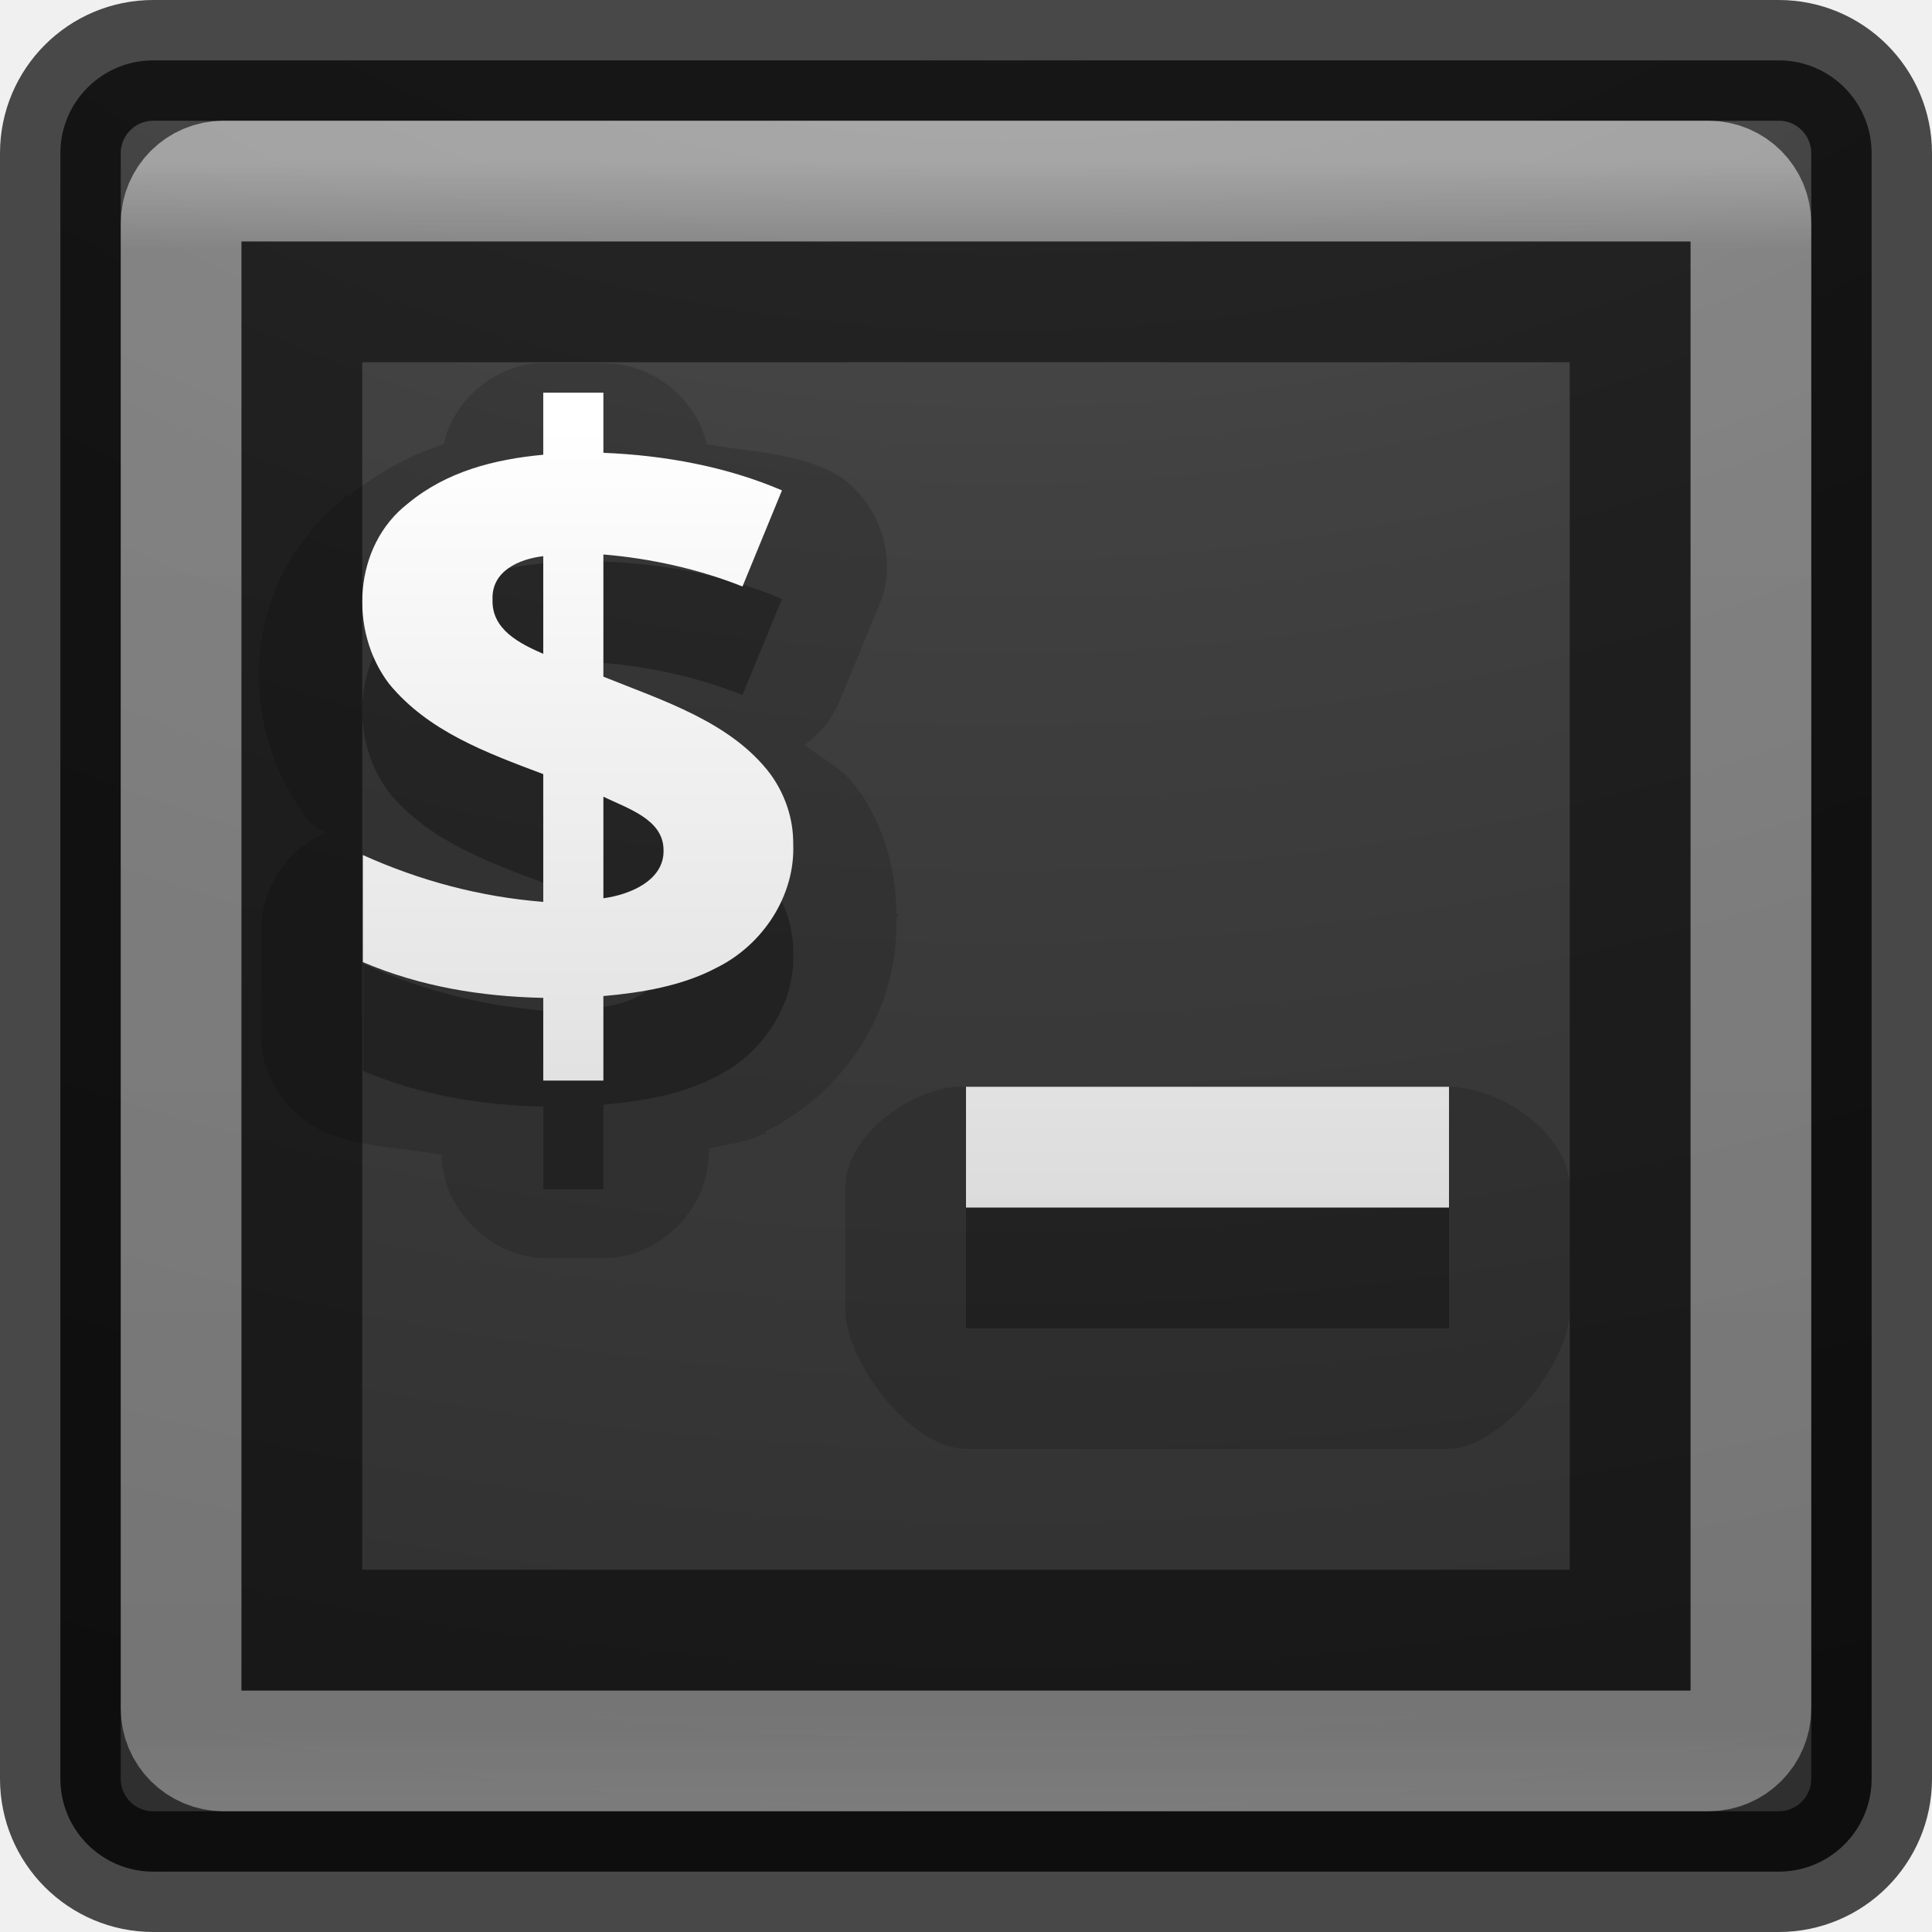
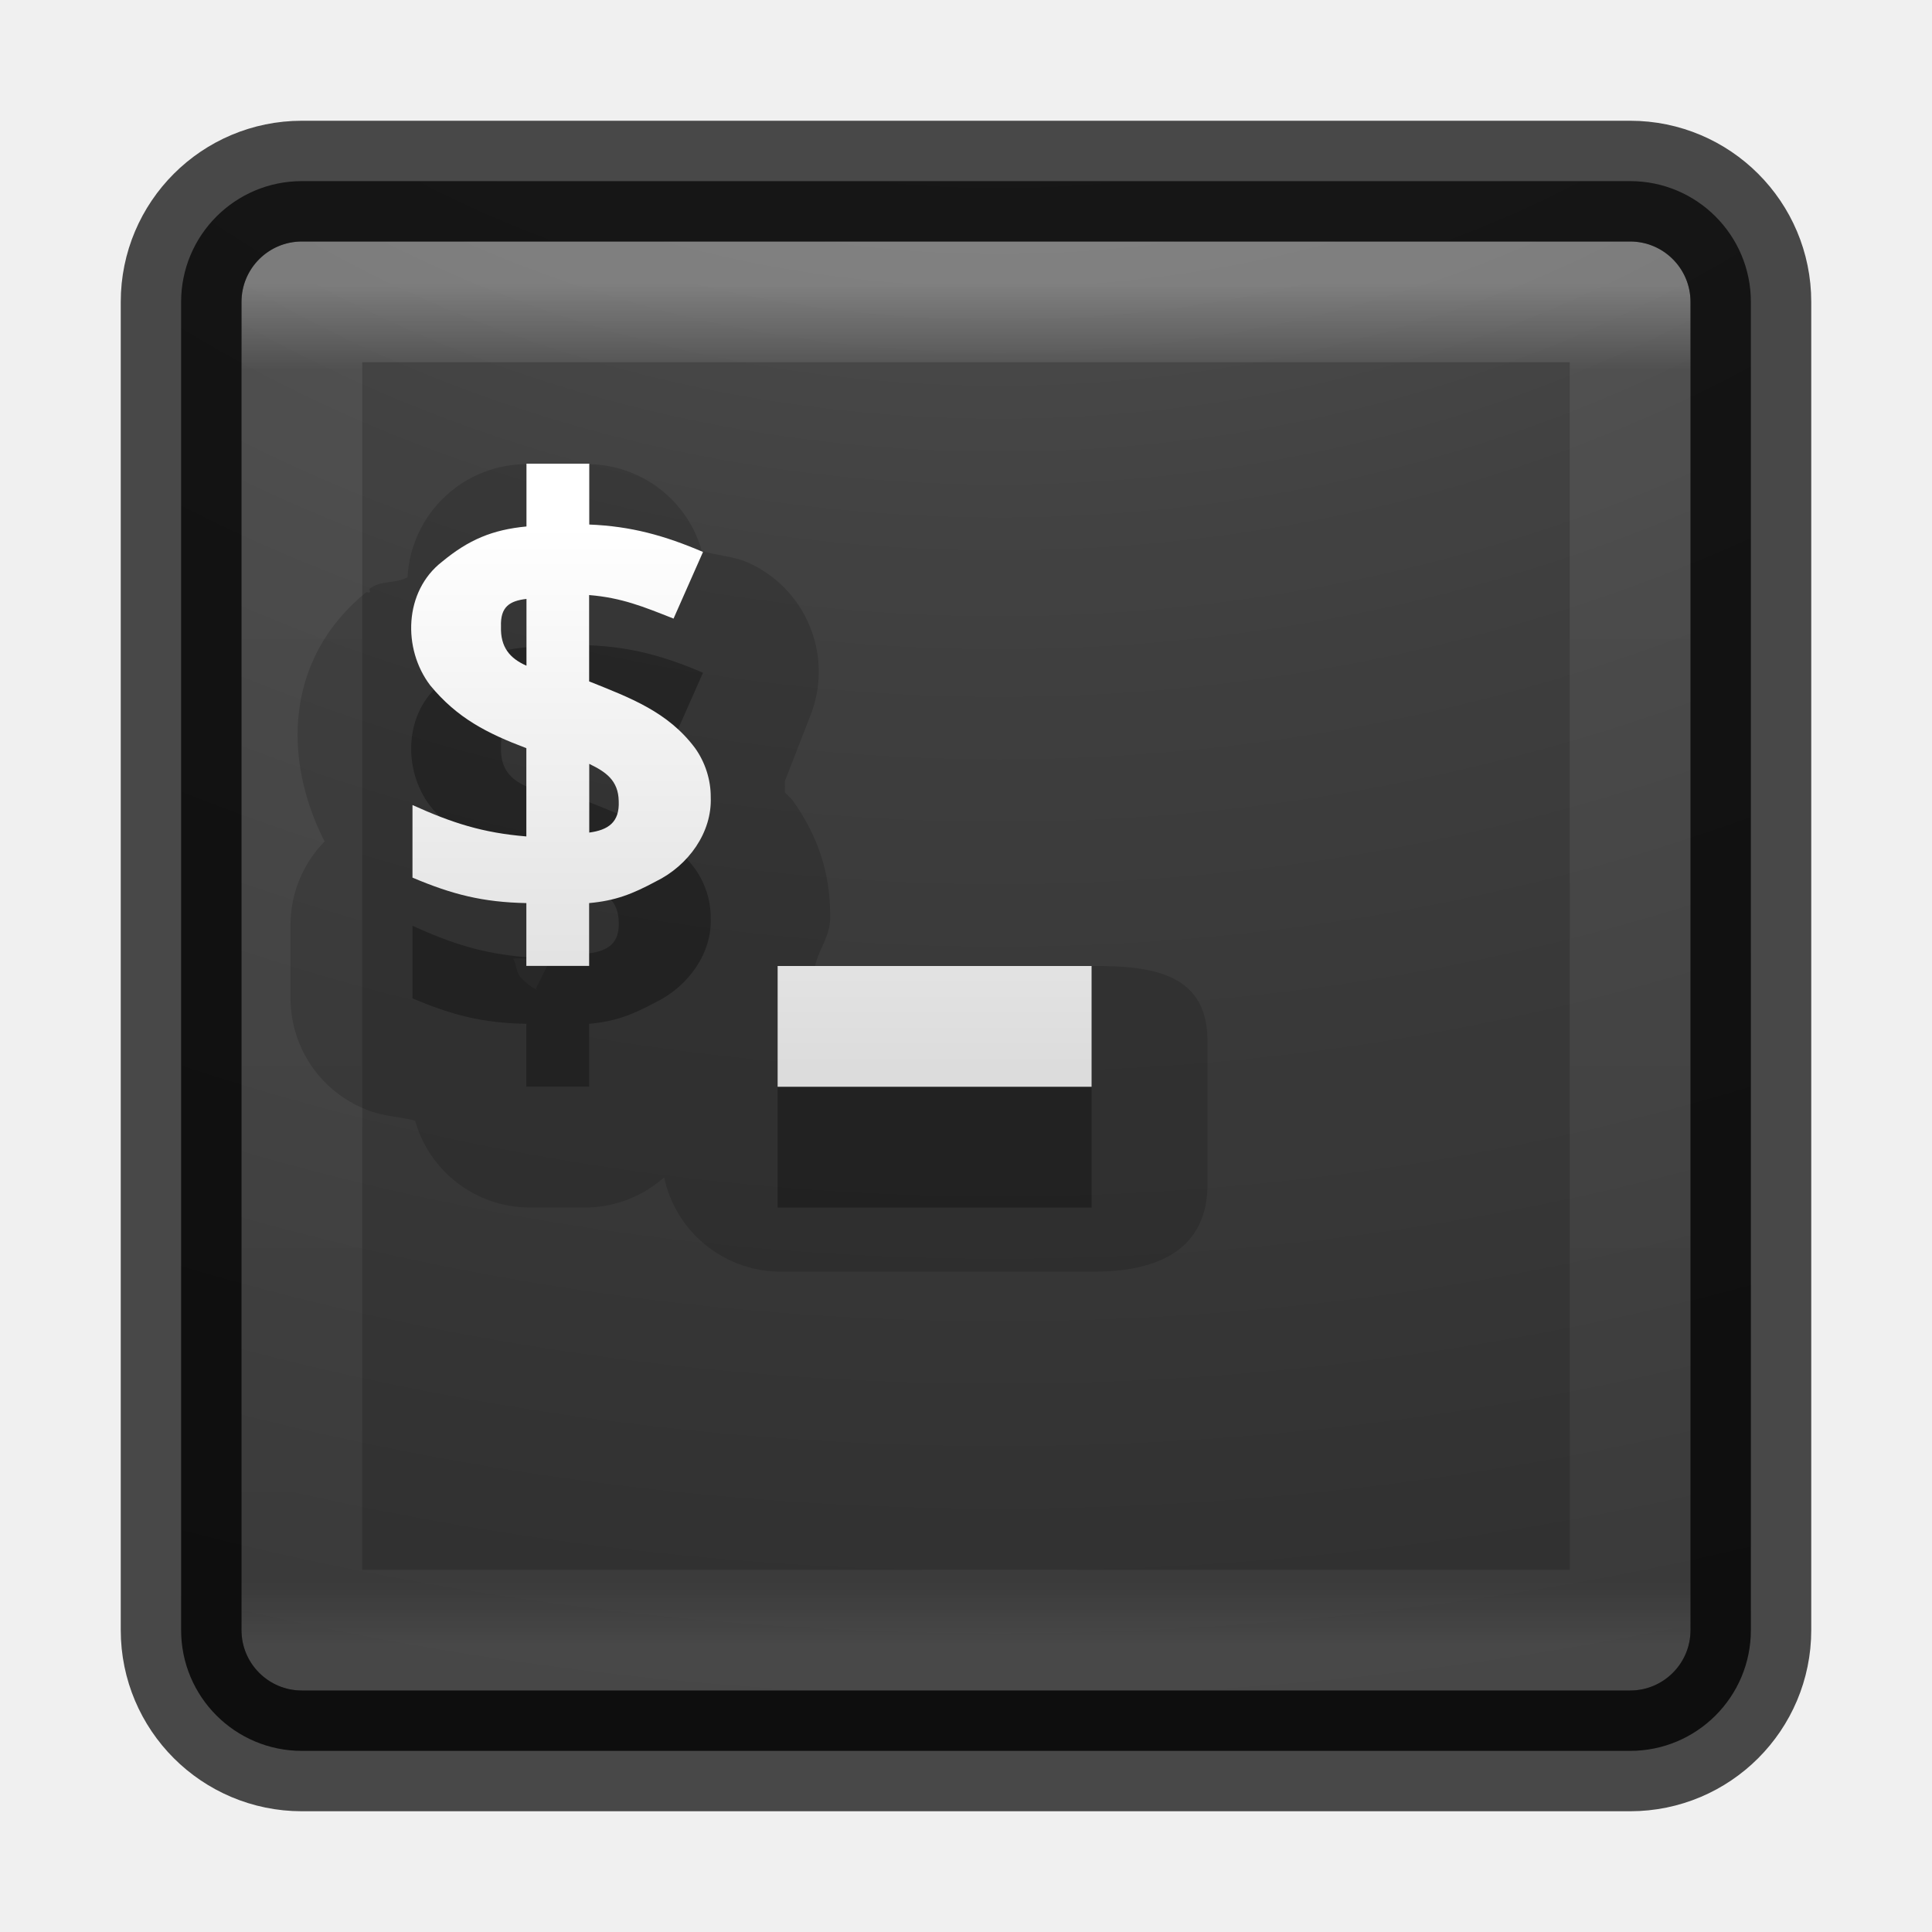
- <svg xmlns="http://www.w3.org/2000/svg" xmlns:xlink="http://www.w3.org/1999/xlink" version="1.1" width="16" height="16" id="svg4296">
-   <defs id="defs4298">
-     <linearGradient id="linearGradient3895">
-       <stop offset="0" style="stop-color:#ffffff;stop-opacity:1" id="stop3897" />
-       <stop offset="0.053" style="stop-color:#ffffff;stop-opacity:0.235" id="stop3899" />
-       <stop offset="0.924" style="stop-color:#ffffff;stop-opacity:0.157" id="stop3901" />
-       <stop offset="1" style="stop-color:#ffffff;stop-opacity:0.392" id="stop3903" />
+ <svg xmlns="http://www.w3.org/2000/svg" xmlns:xlink="http://www.w3.org/1999/xlink" version="1.1" width="16" height="16" id="svg4060">
+   <defs id="defs4062">
+     <linearGradient x1="20" y1="26" x2="20" y2="13" id="linearGradient3965" xlink:href="#linearGradient3680-6-6-6-3-7-4" gradientUnits="userSpaceOnUse" gradientTransform="matrix(0.3445379,0,0,0.3445379,-0.032751,-0.124165)" />
+     <linearGradient id="linearGradient3680-6-6-6-3-7-4">
+       <stop id="stop3682-4-6-1-3-7-5" style="stop-color:#dcdcdc;stop-opacity:1" offset="0" />
+       <stop id="stop3684-8-5-8-0-2-3" style="stop-color:#ffffff;stop-opacity:1" offset="1" />
    </linearGradient>
-     <linearGradient x1="20" y1="26" x2="20" y2="13" id="linearGradient4183" xlink:href="#linearGradient3680-6-6-6-3" gradientUnits="userSpaceOnUse" gradientTransform="translate(0,0.9999922)" />
-     <linearGradient id="linearGradient3680-6-6-6-3">
-       <stop id="stop3682-4-6-1-3" style="stop-color:#dcdcdc;stop-opacity:1" offset="0" />
-       <stop id="stop3684-8-5-8-0" style="stop-color:#ffffff;stop-opacity:1" offset="1" />
+     <linearGradient x1="24" y1="5" x2="24" y2="43" id="linearGradient3896" xlink:href="#linearGradient3924-4-8" gradientUnits="userSpaceOnUse" gradientTransform="matrix(0.2972973,0,0,0.2972973,0.8648697,0.8648672)" />
+     <linearGradient id="linearGradient3924-4-8">
+       <stop id="stop3926-0-4" style="stop-color:#ffffff;stop-opacity:1" offset="0" />
+       <stop id="stop3928-6-8" style="stop-color:#ffffff;stop-opacity:0.235" offset="0.063" />
+       <stop id="stop3930-2-1" style="stop-color:#ffffff;stop-opacity:0.157" offset="0.951" />
+       <stop id="stop3932-9-0" style="stop-color:#ffffff;stop-opacity:0.392" offset="1" />
    </linearGradient>
-     <linearGradient x1="24" y1="5" x2="24" y2="43" id="linearGradient3982" xlink:href="#linearGradient3924-1" gradientUnits="userSpaceOnUse" gradientTransform="translate(4e-6,1.000006)" />
-     <linearGradient id="linearGradient3924-1">
-       <stop id="stop3926-3" style="stop-color:#ffffff;stop-opacity:1" offset="0" />
-       <stop id="stop3928-91" style="stop-color:#ffffff;stop-opacity:0.235" offset="0.063" />
-       <stop id="stop3930-6" style="stop-color:#ffffff;stop-opacity:0.157" offset="0.951" />
-       <stop id="stop3932-6" style="stop-color:#ffffff;stop-opacity:0.392" offset="1" />
+     <linearGradient id="linearGradient2867-449-88-871-390-598-476-591-434-148-57-177-8-3-3-6-4-8-8-8-5-7">
+       <stop id="stop3750-1-0-7-6-6-1-3-9-3-0" style="stop-color:#505050;stop-opacity:1" offset="0" />
+       <stop id="stop3752-3-7-4-0-32-8-923-0-7-8" style="stop-color:#2b2b2b;stop-opacity:1" offset="0.262" />
+       <stop id="stop3754-1-8-5-2-7-6-7-1-9-4" style="stop-color:#0a0a0a;stop-opacity:1" offset="0.705" />
+       <stop id="stop3756-1-6-2-6-6-1-96-6-0-0" style="stop-color:#000000;stop-opacity:1" offset="1" />
    </linearGradient>
-     <radialGradient cx="4.993" cy="43.5" r="2.5" fx="4.993" fy="43.5" id="radialGradient3963" xlink:href="#linearGradient3688-166-749" gradientUnits="userSpaceOnUse" gradientTransform="matrix(2.003784,0,0,1.4,27.98813,-17.4)" />
-     <linearGradient id="linearGradient3688-166-749">
-       <stop id="stop2883" style="stop-color:#181818;stop-opacity:1" offset="0" />
-       <stop id="stop2885" style="stop-color:#181818;stop-opacity:0" offset="1" />
-     </linearGradient>
-     <radialGradient cx="4.993" cy="43.5" r="2.5" fx="4.993" fy="43.5" id="radialGradient3965" xlink:href="#linearGradient3688-464-309" gradientUnits="userSpaceOnUse" gradientTransform="matrix(2.003784,0,0,1.4,-20.01187,-104.4)" />
-     <linearGradient id="linearGradient3688-464-309">
-       <stop id="stop2889" style="stop-color:#181818;stop-opacity:1" offset="0" />
-       <stop id="stop2891" style="stop-color:#181818;stop-opacity:0" offset="1" />
-     </linearGradient>
-     <linearGradient x1="25.058" y1="47.028" x2="25.058" y2="39.999" id="linearGradient3967" xlink:href="#linearGradient3702-501-757" gradientUnits="userSpaceOnUse" />
-     <linearGradient id="linearGradient3702-501-757">
-       <stop id="stop2895" style="stop-color:#181818;stop-opacity:0" offset="0" />
-       <stop id="stop2897" style="stop-color:#181818;stop-opacity:1" offset="0.5" />
-       <stop id="stop2899" style="stop-color:#181818;stop-opacity:0" offset="1" />
-     </linearGradient>
-     <linearGradient xlink:href="#linearGradient3680-6-6-6-3" id="linearGradient3018" gradientUnits="userSpaceOnUse" gradientTransform="translate(0,0.9999922)" x1="20" y1="26" x2="20" y2="13" />
-     <linearGradient xlink:href="#linearGradient3895" id="linearGradient3024" gradientUnits="userSpaceOnUse" gradientTransform="matrix(0.3513514,0,0,0.3513514,-0.4324354,-0.4324304)" x1="24" y1="5" x2="24" y2="44.609" />
-     <radialGradient xlink:href="#linearGradient2867-449-88-871-390-598-476-591-434-148-57-177-8-3-3-6-4-8-8-8" id="radialGradient3031" gradientUnits="userSpaceOnUse" gradientTransform="matrix(0,9.497552,-11.65996,0,140.9306,-79.16098)" cx="6.73" cy="9.957" fx="6.2" fy="9.957" r="12.672" />
-     <linearGradient id="linearGradient2867-449-88-871-390-598-476-591-434-148-57-177-8-3-3-6-4-8-8-8">
-       <stop id="stop3750-1-0-7-6-6-1-3-9" style="stop-color:#ffcd7d;stop-opacity:1" offset="0" />
-       <stop id="stop3752-3-7-4-0-32-8-923-0" style="stop-color:#fc8f36;stop-opacity:1" offset="0.262" />
-       <stop id="stop3754-1-8-5-2-7-6-7-1" style="stop-color:#e23a0e;stop-opacity:1" offset="0.705" />
-       <stop id="stop3756-1-6-2-6-6-1-96-6" style="stop-color:#ac441f;stop-opacity:1" offset="1" />
-     </linearGradient>
-     <radialGradient r="12.672" fy="9.957" fx="7.118" cy="9.957" cx="7.118" gradientTransform="matrix(0,3.515479,-4.315885,0,51.29337,-31.57213)" gradientUnits="userSpaceOnUse" id="radialGradient3054-6" xlink:href="#linearGradient2867-449-88-871-390-598-476-591-434-148-57-177-8-3-3-6-4-8-8-8-5" />
-     <linearGradient id="linearGradient2867-449-88-871-390-598-476-591-434-148-57-177-8-3-3-6-4-8-8-8-5">
-       <stop id="stop3750-1-0-7-6-6-1-3-9-3" style="stop-color:#505050;stop-opacity:1;" offset="0" />
-       <stop id="stop3752-3-7-4-0-32-8-923-0-7" style="stop-color:#2b2b2b;stop-opacity:1;" offset="0.262" />
-       <stop id="stop3754-1-8-5-2-7-6-7-1-9" style="stop-color:#0a0a0a;stop-opacity:1;" offset="0.705" />
-       <stop id="stop3756-1-6-2-6-6-1-96-6-0" style="stop-color:#000000;stop-opacity:1;" offset="1" />
-     </linearGradient>
-     <radialGradient r="12.672" fy="9.957" fx="6.2" cy="9.957" cx="6.73" gradientTransform="matrix(0,9.497552,-11.65996,0,136.4305,-84.66097)" gradientUnits="userSpaceOnUse" id="radialGradient3077" xlink:href="#linearGradient2867-449-88-871-390-598-476-591-434-148-57-177-8-3-3-6-4-8-8-8-5" />
-     <linearGradient xlink:href="#linearGradient3680-6-6-6-3-7" id="linearGradient3018-5" gradientUnits="userSpaceOnUse" gradientTransform="matrix(0.4980767,0,0,0.4980767,-1.976118,-2.949998)" x1="20" y1="26" x2="20" y2="13" />
-     <linearGradient id="linearGradient3680-6-6-6-3-7">
-       <stop id="stop3682-4-6-1-3-7" style="stop-color:#dcdcdc;stop-opacity:1" offset="0" />
-       <stop id="stop3684-8-5-8-0-2" style="stop-color:#ffffff;stop-opacity:1" offset="1" />
-     </linearGradient>
-     <linearGradient y2="13" x2="20" y1="26" x1="20" gradientTransform="translate(-20,-24.00001)" gradientUnits="userSpaceOnUse" id="linearGradient3950" xlink:href="#linearGradient3680-6-6-6-3-7" />
+     <radialGradient cx="7.118" cy="9.957" r="12.672" fx="7.118" fy="9.957" id="radialGradient4058" xlink:href="#linearGradient2867-449-88-871-390-598-476-591-434-148-57-177-8-3-3-6-4-8-8-8-5-7" gradientUnits="userSpaceOnUse" gradientTransform="matrix(0,3.046748,-3.740434,0,45.52092,-26.29584)" />
  </defs>
-   <rect width="15" height="15" rx="0.769" ry="0.769" x="0.5" y="0.5" id="rect5505-21" style="opacity:0.9;color:#000000;fill:url(#radialGradient3054-6);fill-opacity:1;fill-rule:nonzero;stroke:none;stroke-width:1;marker:none;visibility:visible;display:inline;overflow:visible;enable-background:accumulate" />
-   <rect style="opacity:0.7;color:#000000;fill:none;stroke:#000000;stroke-width:1;stroke-linecap:round;stroke-linejoin:round;stroke-miterlimit:4;stroke-opacity:1;stroke-dasharray:none;stroke-dashoffset:0;marker:none;visibility:visible;display:inline;overflow:visible;enable-background:accumulate" id="rect5505-21-3-2" y="0.5" x="0.5" ry="0.769" rx="0.769" height="15" width="15" />
-   <rect style="opacity:0.3;fill:none;stroke:url(#linearGradient3024);stroke-width:1;stroke-linecap:round;stroke-linejoin:round;stroke-miterlimit:4;stroke-opacity:1;stroke-dasharray:none;stroke-dashoffset:0" id="rect6741" y="1.5" x="1.5" ry="0.351" rx="0.351" height="13" width="13" />
-   <path style="opacity:0.15;fill:#000000;fill-opacity:1;stroke:none" d="M 4.437,3.009 C 4.076,3.04 3.752,3.325 3.674,3.678 3.402,3.766 3.134,3.911 2.88,4.114 l -0.016,-0.016 c -0.009,0.007 -0.006,0.024 -0.016,0.031 -0.849,0.68 -0.909,1.858 -0.296,2.662 0.01,0.011 0.02,0.021 0.031,0.031 0.032,0.039 0.076,0.042 0.109,0.078 C 2.382,7.029 2.163,7.357 2.164,7.694 l 0,0.887 c -0.001,0.337 0.217,0.665 0.529,0.794 0.319,0.135 0.641,0.129 0.965,0.187 -6.03e-5,0.448 0.408,0.856 0.856,0.856 l 0.498,0 c 0.448,6.1e-5 0.856,-0.408 0.856,-0.856 l 0,-0.047 c 0.157,-0.044 0.288,-0.041 0.451,-0.125 0.01,-0.005 0.021,0.006 0.031,0 l -0.016,-0.016 c 0.666,-0.336 1.107,-0.995 1.09,-1.774 -1.524e-4,-0.007 0.016,-0.009 0.016,-0.016 -5e-6,-0.005 4.98e-5,-0.01 0,-0.016 l -0.016,0 C 7.421,7.188 7.314,6.827 7.099,6.527 7.093,6.522 7.088,6.516 7.083,6.511 6.958,6.345 6.804,6.285 6.663,6.169 6.794,6.075 6.898,5.944 6.958,5.795 L 7.285,5.001 C 7.46,4.59 7.245,4.057 6.834,3.881 6.514,3.744 6.181,3.739 5.853,3.678 5.769,3.301 5.4,3.007 5.013,3.009 l -0.498,0 c -0.026,-0.001 -0.052,-0.001 -0.078,0 z M 4.826,5.313 c 0.048,0.072 0.099,0.16 0.109,0.265 -0.012,0.162 -0.132,0.375 -0.218,0.436 -0.092,0.065 -0.105,0.062 -0.109,0.062 L 4.593,5.873 z M 4.904,7.196 4.935,7.383 4.717,7.803 c -0.028,-0.061 -0.061,-0.071 -0.062,-0.14 7.471e-4,-0.194 0.158,-0.396 0.218,-0.436 0.061,-0.041 0.041,-0.032 0.031,-0.031 z M 7.923,9 C 7.502,9.038 6.998,9.419 7,9.842 l 0,0.996 c -6.07e-5,0.448 0.553,1.162 1.002,1.162 l 3.985,0 c 0.448,6.1e-5 1.014,-0.713 1.014,-1.162 l 0,-0.996 C 13,9.394 12.434,9 11.986,9 L 8.001,9 C 7.975,8.999 7.949,8.999 7.923,9 z" id="path3987" />
-   <path style="opacity:0.3;fill:#000000;fill-opacity:1;stroke:none" d="m 4.499,4.152 0,0.514 C 4.09,4.704 3.696,4.806 3.378,5.07 2.923,5.422 2.888,6.126 3.223,6.564 3.546,6.957 4.029,7.134 4.499,7.311 l 0,1.058 C 3.975,8.327 3.481,8.195 3.005,7.981 l 0,0.887 C 3.481,9.07 3.981,9.153 4.499,9.164 l 0,0.685 0.498,0 0,-0.7 c 0.317,-0.029 0.653,-0.084 0.934,-0.233 0.39,-0.191 0.656,-0.603 0.638,-1.027 C 6.571,7.682 6.504,7.481 6.382,7.311 6.057,6.877 5.488,6.7 4.997,6.502 l 0,-1.012 c 0.389,0.032 0.79,0.121 1.152,0.265 L 6.476,4.961 C 6.014,4.763 5.5,4.67 4.997,4.65 l 0,-0.498 z m 0,1.354 0,0.809 c -0.198,-0.087 -0.429,-0.202 -0.42,-0.451 -0.009,-0.235 0.22,-0.335 0.42,-0.358 z m 0.498,1.992 c 0.197,0.096 0.494,0.186 0.498,0.436 0.011,0.255 -0.275,0.375 -0.498,0.405 z m 3.003,2.506 0,0.996 L 12,11 l 0,-0.996 z" id="path3651-2-3-5-5" />
-   <path style="font-size:14.312px;font-style:normal;font-variant:normal;font-weight:bold;font-stretch:normal;line-height:125%;letter-spacing:0px;word-spacing:0px;color:#000000;fill:url(#linearGradient3018-5);fill-opacity:1;fill-rule:nonzero;stroke:none;marker:none;visibility:visible;display:inline;overflow:visible;enable-background:accumulate;font-family:Open Sans;-inkscape-font-specification:Open Sans Bold" d="m 4.499,3.252 0,0.514 C 4.09,3.804 3.696,3.906 3.378,4.17 2.923,4.522 2.888,5.226 3.223,5.664 3.546,6.057 4.029,6.234 4.499,6.411 l 0,1.058 C 3.975,7.427 3.481,7.295 3.005,7.081 l 0,0.887 C 3.481,8.17 3.981,8.253 4.499,8.264 l 0,0.685 0.498,0 0,-0.7 c 0.317,-0.028 0.653,-0.084 0.934,-0.233 0.39,-0.191 0.656,-0.603 0.638,-1.027 0.002,-0.205 -0.065,-0.406 -0.187,-0.576 -0.326,-0.434 -0.894,-0.611 -1.385,-0.809 l 0,-1.012 c 0.389,0.032 0.79,0.121 1.152,0.265 L 6.476,4.061 C 6.014,3.863 5.5,3.77 4.997,3.75 l 0,-0.498 z m 0,1.354 0,0.809 c -0.198,-0.087 -0.429,-0.202 -0.42,-0.451 -0.009,-0.235 0.22,-0.335 0.42,-0.358 z m 0.498,1.992 c 0.197,0.096 0.494,0.186 0.498,0.436 0.011,0.255 -0.275,0.375 -0.498,0.405 z M 8,9 l 0,1 4,0 0,-1 z" id="text3905-9" />
-   <rect width="13" height="13" rx="0.351" ry="0.351" x="1.5" y="1.5" id="rect3036" style="opacity:0.3;fill:none;stroke:#ffffff;stroke-width:1;stroke-linecap:round;stroke-linejoin:round;stroke-miterlimit:4;stroke-opacity:1;stroke-dasharray:none;stroke-dashoffset:0" />
-   <rect style="opacity:0.5;fill:none;stroke:#000000;stroke-width:1;stroke-linecap:round;stroke-linejoin:miter;stroke-miterlimit:4;stroke-opacity:1;stroke-dasharray:none;stroke-dashoffset:0" id="rect3806" y="2.5" x="2.5" ry="0" rx="0" height="11" width="11" />
+   <rect style="color:#000000;display:inline;overflow:visible;visibility:visible;opacity:0.9;fill:url(#radialGradient4058);fill-opacity:1;fill-rule:nonzero;stroke:none;stroke-width:1;marker:none;enable-background:accumulate" id="rect5505-21-7" y="1.5" x="1.5" ry="1" rx="1" height="13" width="13" />
+   <rect style="opacity:0.3;fill:none;stroke:url(#linearGradient3896);stroke-width:1;stroke-linecap:round;stroke-linejoin:round;stroke-miterlimit:4;stroke-dasharray:none;stroke-dashoffset:0;stroke-opacity:1" id="rect6741-0-3" y="2.5" x="2.5" height="11" width="11" />
+   <rect style="color:#000000;display:inline;overflow:visible;visibility:visible;opacity:0.7;fill:none;stroke:#000000;stroke-width:1;stroke-linecap:round;stroke-linejoin:round;stroke-miterlimit:4;stroke-dasharray:none;stroke-dashoffset:0;stroke-opacity:1;marker:none;enable-background:accumulate" id="rect5505-21-2-8" y="1.5" x="1.5" ry="1" rx="1" height="13" width="13" />
+   <path style="color:#000000;font-style:normal;font-variant:normal;font-weight:bold;font-stretch:normal;font-size:14.312px;line-height:125%;font-family:'Open Sans';-inkscape-font-specification:'Open Sans Bold';letter-spacing:0px;word-spacing:0px;display:inline;overflow:visible;visibility:visible;opacity:0.15;fill:#000000;fill-opacity:1;fill-rule:nonzero;stroke:none;marker:none;enable-background:accumulate" id="path4024" d="M 4.375,3.844 C 3.844,3.837 3.403,4.251 3.375,4.781 3.274,4.836 3.153,4.804 3.062,4.875 c -0.008,0.006 0.008,0.025 0,0.031 -0.005,0.004 -0.027,-0.004 -0.031,0 C 2.358,5.455 2.34,6.287 2.688,6.969 2.508,7.153 2.407,7.399 2.406,7.656 l 0,0.625 C 2.412,8.682 2.658,9.04 3.031,9.188 3.172,9.247 3.297,9.244 3.438,9.281 3.557,9.702 3.938,9.994 4.375,10 l 0.5,0 C 5.106,9.992 5.327,9.904 5.5,9.75 c 0.095,0.445 0.482,0.768 0.938,0.781 l 2.594,0 C 9.586,10.538 10.006,10.351 10,9.796 L 10,8.636 C 10.006,8.081 9.586,7.994 9.031,8 L 6.75,8 C 6.782,7.859 6.879,7.746 6.875,7.594 6.875,7.584 6.875,7.572 6.875,7.562 6.872,7.231 6.777,6.925 6.562,6.625 6.552,6.614 6.542,6.604 6.531,6.594 6.519,6.578 6.512,6.578 6.5,6.562 6.501,6.531 6.501,6.5 6.5,6.469 L 6.719,5.906 C 6.901,5.415 6.668,4.866 6.188,4.656 6.071,4.606 5.935,4.601 5.812,4.562 5.693,4.142 5.312,3.85 4.875,3.844 Z m 0.406,1.75 C 4.789,5.597 4.89,5.64 5,5.781 5.04,5.832 5.039,5.876 5.062,5.938 l -0.188,0 -0.094,0.875 C 4.627,6.911 4.502,6.937 4.5,6.938 L 4.438,6.375 Z M 4.75,6.938 l 0.062,0.5 -0.375,0.75 C 4.472,8.204 4.412,8.2 4.312,8.094 4.277,8.056 4.279,7.996 4.25,7.938 l 0.125,0 0.094,-0.875 C 4.574,6.998 4.702,6.944 4.75,6.938 Z" />
+   <path style="color:#000000;font-style:normal;font-variant:normal;font-weight:bold;font-stretch:normal;font-size:14.312px;line-height:125%;font-family:'Open Sans';-inkscape-font-specification:'Open Sans Bold';letter-spacing:0px;word-spacing:0px;display:inline;overflow:visible;visibility:visible;opacity:0.3;fill:#000000;fill-opacity:1;fill-rule:nonzero;stroke:none;marker:none;enable-background:accumulate" id="path3987-0-6" d="m 4.36,4.84 0,0.52 c -0.283,0.027 -0.479,0.11 -0.699,0.292 -0.315,0.244 -0.329,0.721 -0.098,1.024 0.224,0.272 0.471,0.397 0.796,0.52 l 0,0.731 c -0.362,-0.03 -0.613,-0.111 -0.943,-0.26 l 0,0.601 c 0.33,0.14 0.584,0.204 0.943,0.211 l 0,0.52 0.52,0 0,-0.52 c 0.219,-0.02 0.358,-0.075 0.552,-0.179 0.27,-0.132 0.467,-0.406 0.455,-0.699 0.001,-0.142 -0.046,-0.289 -0.13,-0.406 -0.225,-0.301 -0.538,-0.416 -0.877,-0.552 l 0,-0.715 c 0.269,0.022 0.449,0.096 0.699,0.195 l 0.244,-0.552 C 5.503,5.435 5.228,5.358 4.88,5.344 l 0,-0.504 z m 0,1.121 0,0.552 c -0.137,-0.06 -0.217,-0.153 -0.211,-0.325 -0.006,-0.163 0.072,-0.212 0.211,-0.228 z m 0.52,1.365 c 0.136,0.066 0.241,0.136 0.244,0.309 0.008,0.177 -0.09,0.239 -0.244,0.26 z m 1.56,1.674 0,1 2.6,0 0,-1 z" />
+   <path style="color:#000000;font-style:normal;font-variant:normal;font-weight:bold;font-stretch:normal;font-size:14.312px;line-height:125%;font-family:'Open Sans';-inkscape-font-specification:'Open Sans Bold';letter-spacing:0px;word-spacing:0px;display:inline;overflow:visible;visibility:visible;fill:url(#linearGradient3965);fill-opacity:1;fill-rule:nonzero;stroke:none;marker:none;enable-background:accumulate" id="path3987-0" d="m 4.36,3.84 0,0.52 c -0.283,0.027 -0.479,0.11 -0.699,0.292 -0.315,0.244 -0.329,0.721 -0.098,1.024 0.224,0.272 0.471,0.397 0.796,0.52 l 0,0.731 c -0.362,-0.03 -0.613,-0.111 -0.943,-0.26 l 0,0.601 c 0.33,0.14 0.584,0.204 0.943,0.211 l 0,0.52 0.52,0 0,-0.52 c 0.219,-0.02 0.358,-0.075 0.552,-0.179 0.27,-0.132 0.467,-0.406 0.455,-0.699 0.001,-0.142 -0.046,-0.289 -0.13,-0.406 -0.225,-0.301 -0.538,-0.416 -0.877,-0.552 l 0,-0.715 c 0.269,0.022 0.449,0.096 0.699,0.195 l 0.244,-0.552 C 5.503,4.435 5.228,4.358 4.88,4.344 l 0,-0.504 z m 0,1.121 0,0.552 c -0.137,-0.06 -0.217,-0.153 -0.211,-0.325 -0.006,-0.163 0.072,-0.212 0.211,-0.228 z m 0.52,1.365 c 0.136,0.066 0.241,0.136 0.244,0.309 0.008,0.177 -0.09,0.239 -0.244,0.26 z m 1.56,1.674 0,1 2.6,0 0,-1 z" />
</svg>
